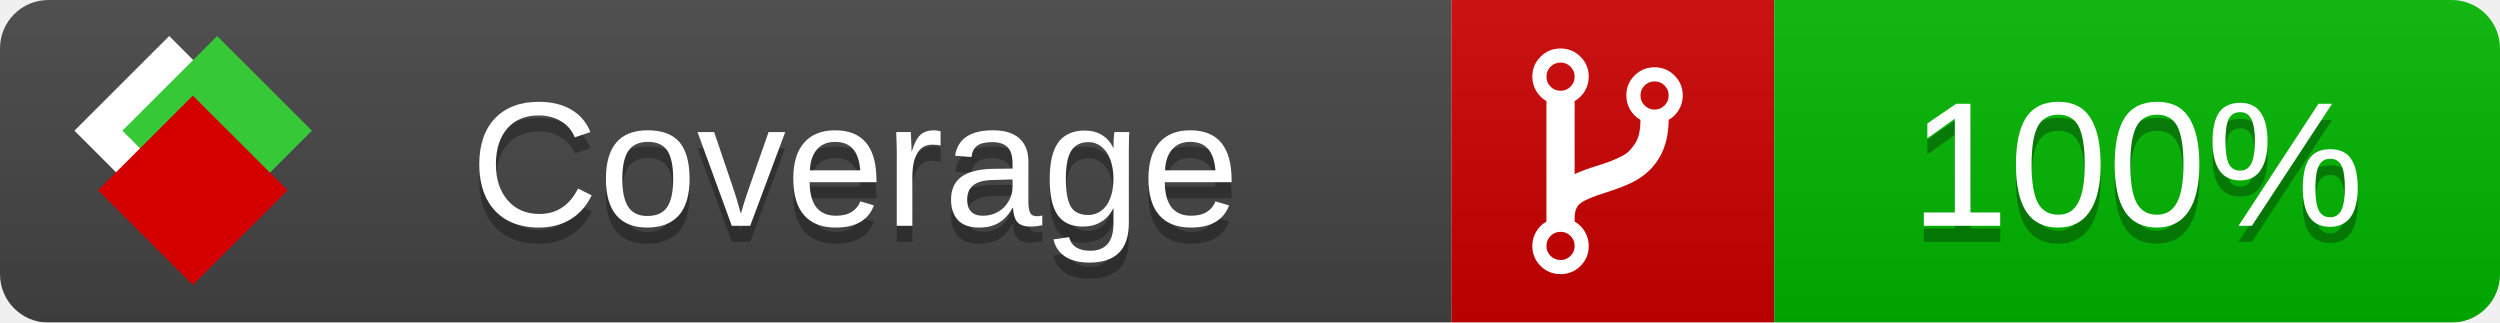
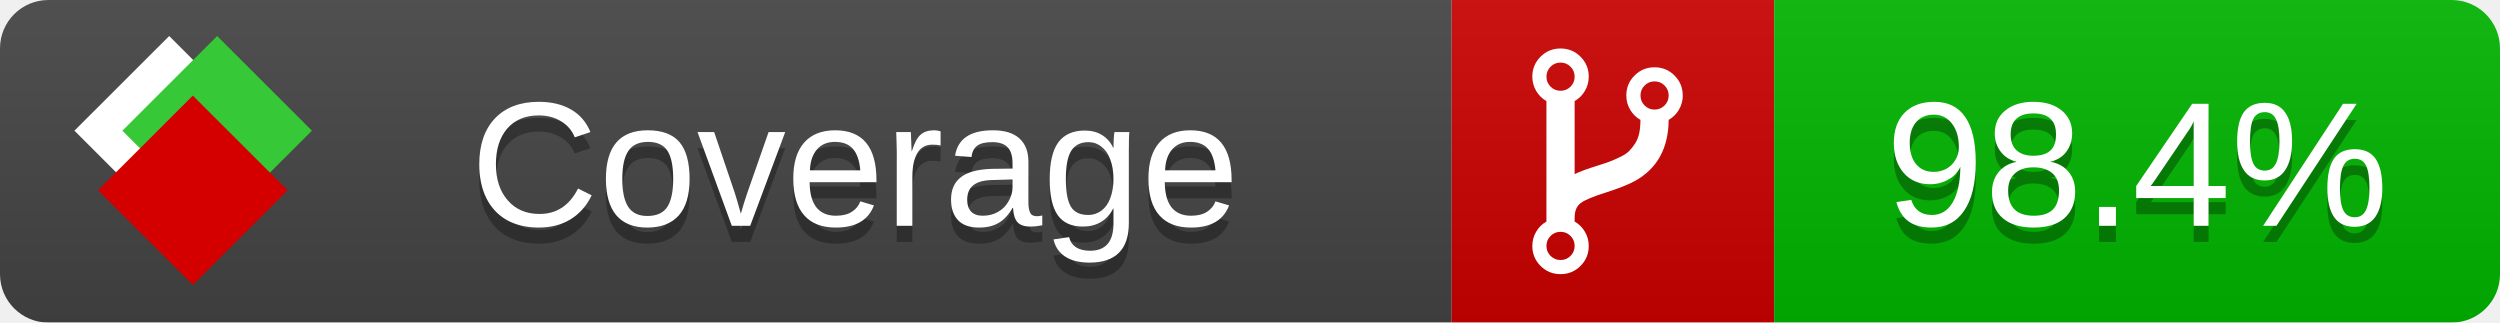
<svg xmlns="http://www.w3.org/2000/svg" xmlns:xlink="http://www.w3.org/1999/xlink" width="155" height="20">
  <style type="text/css">
          
            @keyframes fade1 {
                0% { visibility: visible; opacity: 1; }
               27% { visibility: visible; opacity: 1; }
               33% { visibility: hidden; opacity: 0; }
               60% { visibility: hidden; opacity: 0; }
               66% { visibility: hidden; opacity: 0; }
               93% { visibility: hidden; opacity: 0; }
              100% { visibility: visible; opacity: 1; }
            }
            @keyframes fade2 {
                0% { visibility: hidden; opacity: 0; }
               27% { visibility: hidden; opacity: 0; }
               33% { visibility: visible; opacity: 1; }
               60% { visibility: visible; opacity: 1; }
               66% { visibility: hidden; opacity: 0; }
               93% { visibility: hidden; opacity: 0; }
              100% { visibility: hidden; opacity: 0; }
            }
            @keyframes fade3 {
                0% { visibility: hidden; opacity: 0; }
               27% { visibility: hidden; opacity: 0; }
               33% { visibility: hidden; opacity: 0; }
               60% { visibility: hidden; opacity: 0; }
               66% { visibility: visible; opacity: 1; }
               93% { visibility: visible; opacity: 1; }
              100% { visibility: hidden; opacity: 0; }
            }
            .linecoverage {
                animation-duration: 15s;
                animation-name: fade1;
                animation-iteration-count: infinite;
            }
            .branchcoverage {
                animation-duration: 15s;
                animation-name: fade2;
                animation-iteration-count: infinite;
            }
            .methodcoverage {
                animation-duration: 15s;
                animation-name: fade3;
                animation-iteration-count: infinite;
            }
          
    </style>
  <defs>
    <linearGradient id="gradient" x2="0" y2="100%">
      <stop offset="0" stop-color="#bbb" stop-opacity=".1" />
      <stop offset="1" stop-opacity=".1" />
    </linearGradient>
    <linearGradient id="c">
      <stop offset="0" stop-color="#d40000" />
      <stop offset="1" stop-color="#ff2a2a" />
    </linearGradient>
    <linearGradient id="a">
      <stop offset="0" stop-color="#e0e0de" />
      <stop offset="1" stop-color="#fff" />
    </linearGradient>
    <linearGradient id="b">
      <stop offset="0" stop-color="#37c837" />
      <stop offset="1" stop-color="#217821" />
    </linearGradient>
    <linearGradient xlink:href="#a" id="e" x1="106.44" x2="69.96" y1="-11.96" y2="-46.84" gradientTransform="matrix(-.8426 -.00045 -.00045 -.8426 -94.27 -75.82)" gradientUnits="userSpaceOnUse" />
    <linearGradient xlink:href="#b" id="f" x1="56.19" x2="77.97" y1="-23.45" y2="10.62" gradientTransform="matrix(.8426 .00045 .00045 .8426 94.27 75.82)" gradientUnits="userSpaceOnUse" />
    <linearGradient xlink:href="#c" id="g" x1="79.98" x2="132.9" y1="10.79" y2="10.79" gradientTransform="matrix(.8426 .00045 .00045 .8426 94.27 75.82)" gradientUnits="userSpaceOnUse" />
    <mask id="mask">
      <rect width="155" height="20" rx="3" fill="#fff" />
    </mask>
    <g id="icon" transform="matrix(.04486 0 0 .04481 -.48 -.63)">
      <rect width="52.92" height="52.92" x="-109.72" y="-27.13" fill="url(#e)" transform="rotate(-135)" />
      <rect width="52.92" height="52.92" x="70.19" y="-39.18" fill="url(#f)" transform="rotate(45)" />
      <rect width="52.92" height="52.92" x="80.05" y="-15.74" fill="url(#g)" transform="rotate(45)" />
    </g>
  </defs>
  <g mask="url(#mask)">
    <rect x="0" y="0" width="90" height="20" fill="#444" />
    <rect x="90" y="0" width="20" height="20" fill="#c00" />
    <rect x="110" y="0" width="45" height="20" fill="#00B600" />
    <rect x="0" y="0" width="155" height="20" fill="url(#gradient)" />
  </g>
  <g>
    <path class="" fill="#fff" d="m 97.628,15.247 q 0,-0.364 -0.255,-0.619 -0.255,-0.255 -0.619,-0.255 -0.364,0 -0.619,0.255 -0.255,0.255 -0.255,0.619 0,0.364 0.255,0.619 0.255,0.255 0.619,0.255 0.364,0 0.619,-0.255 0.255,-0.255 0.255,-0.619 z m 0,-10.493 q 0,-0.364 -0.255,-0.619 -0.255,-0.255 -0.619,-0.255 -0.364,0 -0.619,0.255 -0.255,0.255 -0.255,0.619 0,0.364 0.255,0.619 0.255,0.255 0.619,0.255 0.364,0 0.619,-0.255 0.255,-0.255 0.255,-0.619 z m 5.83,1.166 q 0,-0.364 -0.255,-0.619 -0.255,-0.255 -0.619,-0.255 -0.364,0 -0.619,0.255 -0.255,0.255 -0.255,0.619 0,0.364 0.255,0.619 0.255,0.255 0.619,0.255 0.364,0 0.619,-0.255 0.255,-0.255 0.255,-0.619 z m 0.874,0 q 0,0.474 -0.237,0.879 -0.237,0.405 -0.638,0.633 -0.018,2.614 -2.059,3.771 -0.619,0.346 -1.849,0.738 -1.166,0.364 -1.544,0.647 -0.378,0.282 -0.378,0.911 l 0,0.237 q 0.401,0.228 0.638,0.633 0.237,0.405 0.237,0.879 0,0.729 -0.51,1.239 -0.51,0.51 -1.239,0.51 -0.729,0 -1.239,-0.51 -0.51,-0.51 -0.51,-1.239 0,-0.474 0.237,-0.879 0.237,-0.405 0.638,-0.633 l 0,-7.469 q -0.401,-0.228 -0.638,-0.633 -0.237,-0.405 -0.237,-0.879 0,-0.729 0.51,-1.239 0.51,-0.51 1.239,-0.51 0.729,0 1.239,0.51 0.51,0.51 0.51,1.239 0,0.474 -0.237,0.879 -0.237,0.405 -0.638,0.633 l 0,4.527 q 0.492,-0.237 1.403,-0.519 0.501,-0.155 0.797,-0.269 0.296,-0.114 0.642,-0.282 0.346,-0.169 0.537,-0.36 0.191,-0.191 0.369,-0.465 0.178,-0.273 0.255,-0.633 0.077,-0.36 0.077,-0.833 -0.401,-0.228 -0.638,-0.633 -0.237,-0.405 -0.237,-0.879 0,-0.729 0.51,-1.239 0.51,-0.51 1.239,-0.51 0.729,0 1.239,0.51 0.51,0.51 0.51,1.239 z" />
  </g>
  <g fill="#fff" text-anchor="middle" font-family="Verdana,Arial,Geneva,sans-serif" font-size="11">
    <a xlink:href="https://github.com/danielpalme/ReportGenerator" target="_top">
      <use xlink:href="#icon" transform="translate(3,1) scale(3.5)" />
    </a>
    <text x="53" y="15" fill="#010101" fill-opacity=".3">Coverage</text>
    <text x="53" y="14" fill="#fff">Coverage</text>
-     <text class="" x="132.5" y="15" fill="#010101" fill-opacity=".3">100%</text>
-     <text class="" x="132.5" y="14">100%</text>
+     <text class="" x="132.5" y="15" fill="#010101" fill-opacity=".3">98.4%</text>
+     <text class="" x="132.5" y="14">98.4%</text>
  </g>
  <g>
    <rect class="" x="90" y="0" width="65" height="20" fill-opacity="0" />
  </g>
</svg>
